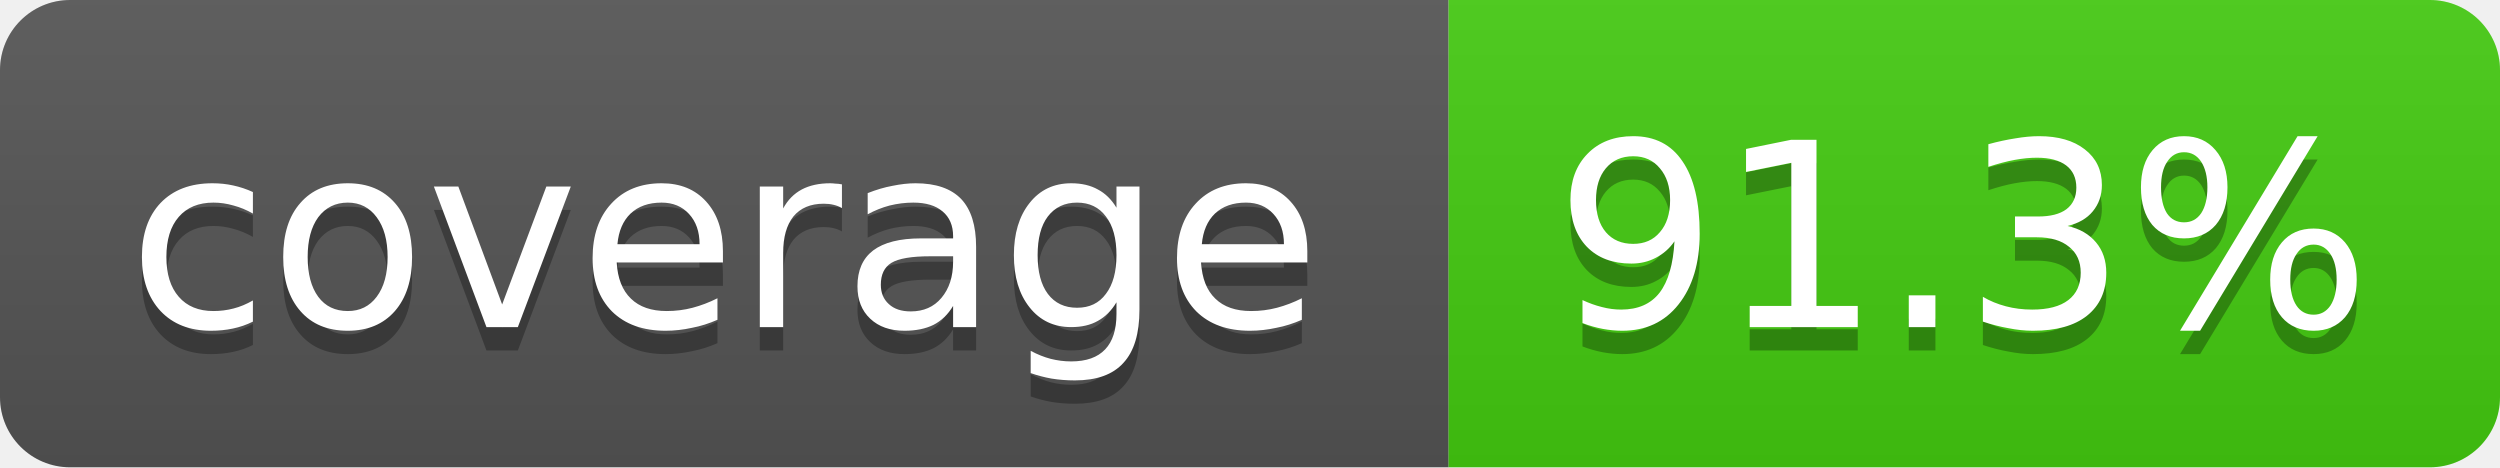
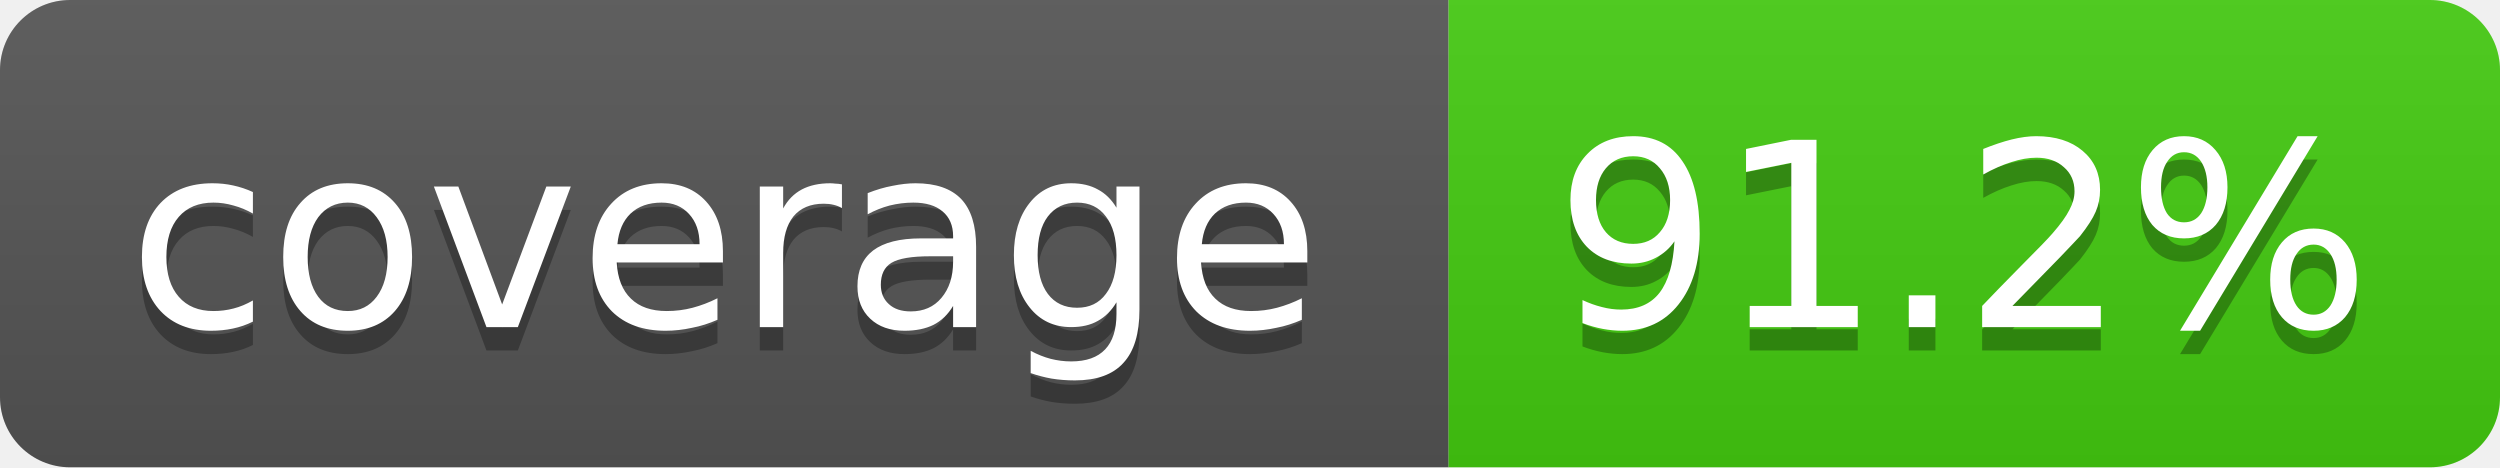
- <svg xmlns="http://www.w3.org/2000/svg" width="107" height="20" role="img" aria-label="coverage: 91.3%">
+ <svg xmlns="http://www.w3.org/2000/svg" width="107" height="20" role="img" aria-label="coverage: 91.2%">
  <linearGradient id="s" x2="0" y2="100%">
    <stop offset="0" stop-color="#bbb" stop-opacity=".1" />
    <stop offset="1" stop-opacity=".1" />
  </linearGradient>
  <clipPath id="r">
    <rect width="107" height="20" rx="3" fill="#fff" />
  </clipPath>
  <g clip-path="url(#r)">
    <rect width="62" height="20" fill="#555" />
    <rect x="62" width="45" height="20" fill="#4c1" />
    <rect width="107" height="20" fill="url(#s)" />
  </g>
  <g fill="#fff" text-anchor="middle" font-family="Verdana,Geneva,DejaVu Sans,sans-serif" font-size="11">
    <text x="31" y="15" fill="#010101" fill-opacity=".3">coverage</text>
    <text x="31" y="14">coverage</text>
-     <text x="84" y="15" fill="#010101" fill-opacity=".3">91.3%</text>
-     <text x="84" y="14">91.3%</text>
+     <text x="84" y="15" fill="#010101" fill-opacity=".3">91.2%</text>
+     <text x="84" y="14">91.2%</text>
  </g>
</svg>
